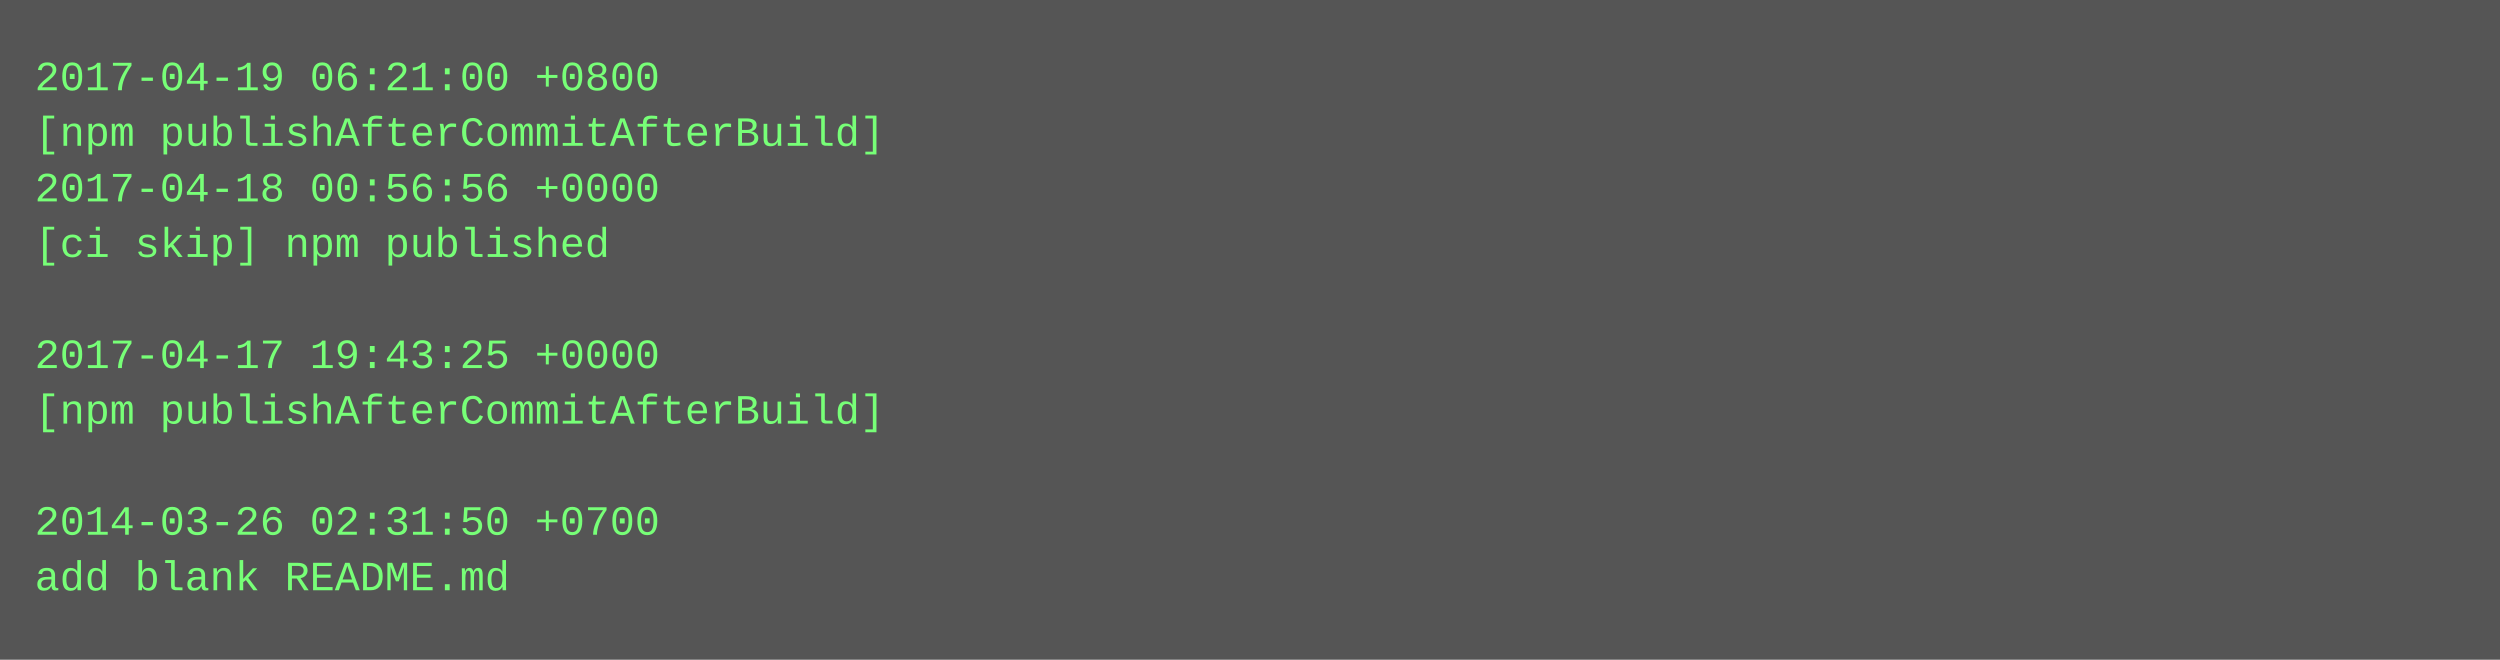
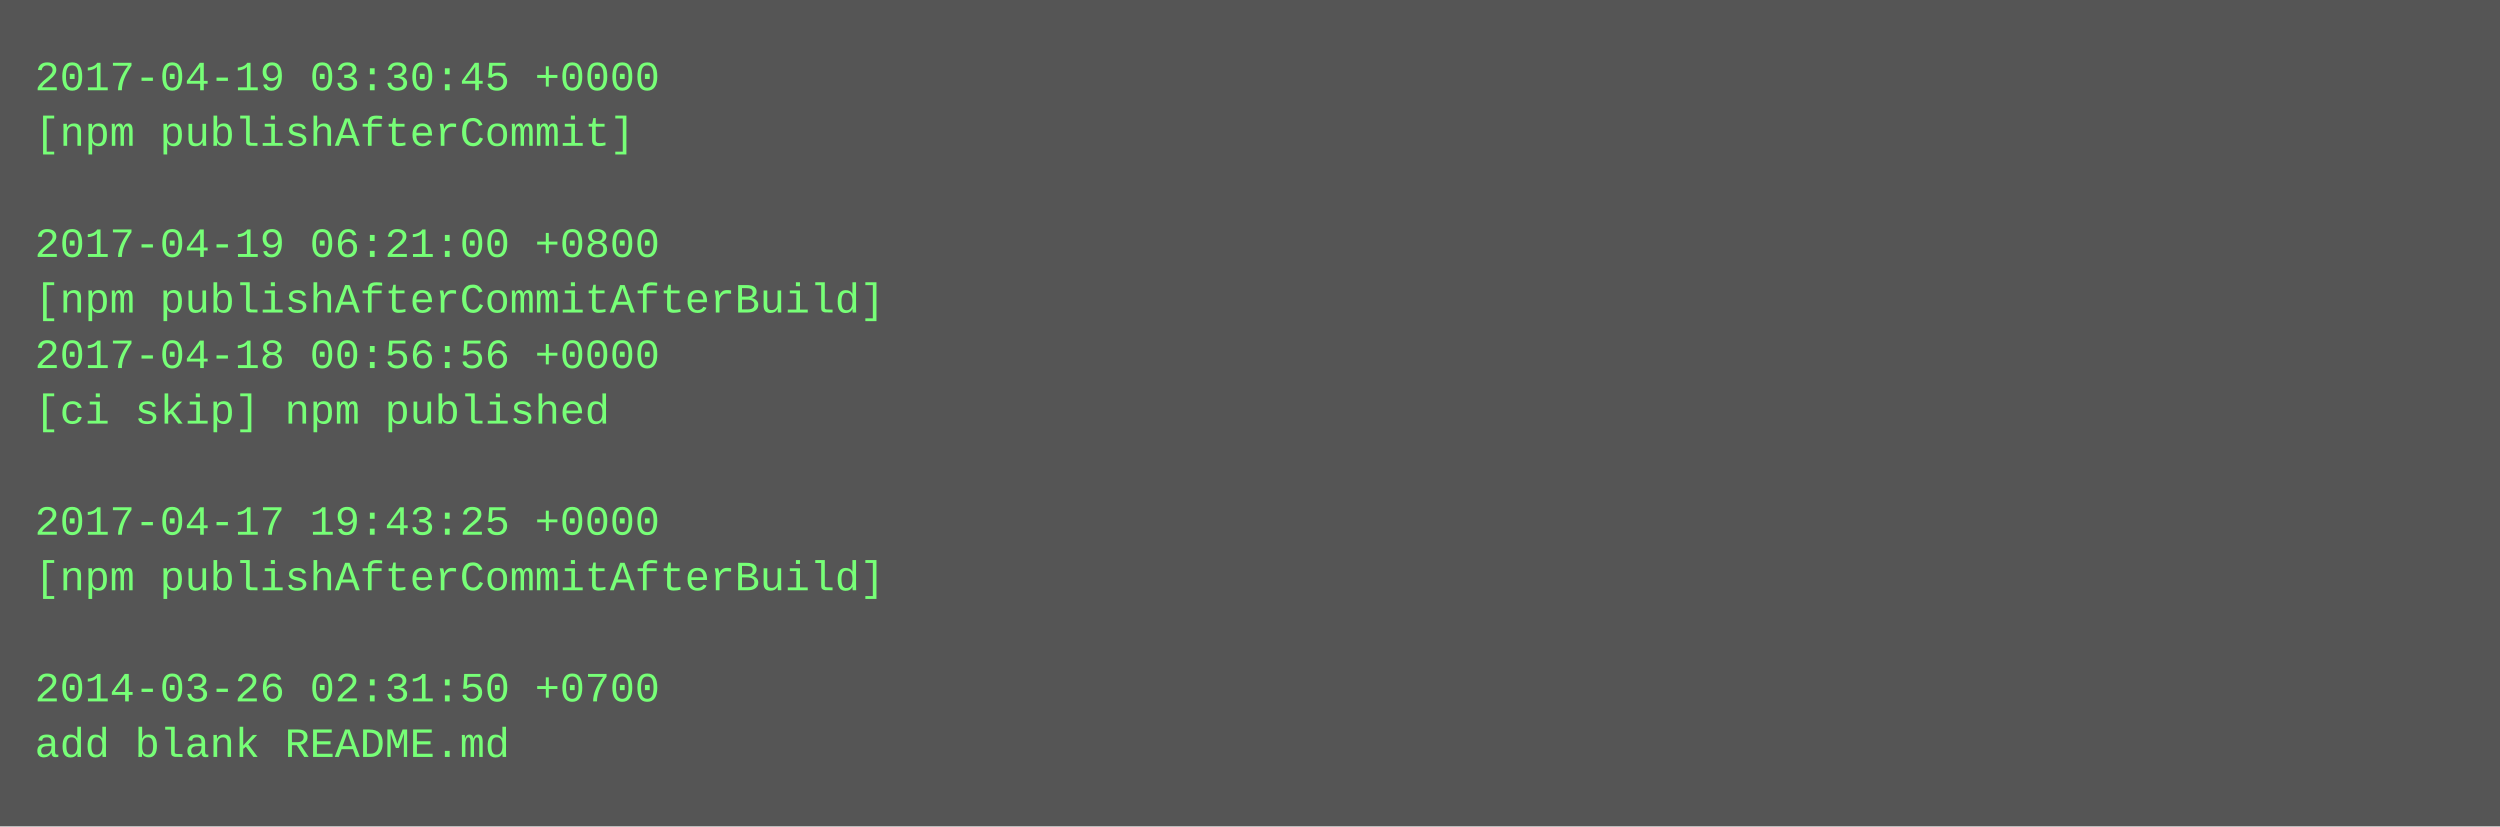
- <svg xmlns="http://www.w3.org/2000/svg" height="190" width="720">
-   <rect height="190" fill="#555" width="720" />
+ <svg xmlns="http://www.w3.org/2000/svg" height="238" width="720">
+   <rect height="238" fill="#555" width="720" />
  <text fill="#7f7" font-family="Courier New" font-size="12" xml:space="preserve">
-     <tspan x="10" y="26">2017-04-19 06:21:00 +0800</tspan>
-     <tspan x="10" y="42">[npm publishAfterCommitAfterBuild]</tspan>
-     <tspan x="10" y="58">2017-04-18 00:56:56 +0000</tspan>
-     <tspan x="10" y="74">[ci skip] npm published</tspan>
-     <tspan x="10" y="90" />
-     <tspan x="10" y="106">2017-04-17 19:43:25 +0000</tspan>
-     <tspan x="10" y="122">[npm publishAfterCommitAfterBuild]</tspan>
+     <tspan x="10" y="26">2017-04-19 03:30:45 +0000</tspan>
+     <tspan x="10" y="42">[npm publishAfterCommit]</tspan>
+     <tspan x="10" y="58" />
+     <tspan x="10" y="74">2017-04-19 06:21:00 +0800</tspan>
+     <tspan x="10" y="90">[npm publishAfterCommitAfterBuild]</tspan>
+     <tspan x="10" y="106">2017-04-18 00:56:56 +0000</tspan>
+     <tspan x="10" y="122">[ci skip] npm published</tspan>
    <tspan x="10" y="138" />
-     <tspan x="10" y="154">2014-03-26 02:31:50 +0700</tspan>
-     <tspan x="10" y="170">add blank README.md</tspan>
+     <tspan x="10" y="154">2017-04-17 19:43:25 +0000</tspan>
+     <tspan x="10" y="170">[npm publishAfterCommitAfterBuild]</tspan>
+     <tspan x="10" y="186" />
+     <tspan x="10" y="202">2014-03-26 02:31:50 +0700</tspan>
+     <tspan x="10" y="218">add blank README.md</tspan>
  </text>
</svg>
